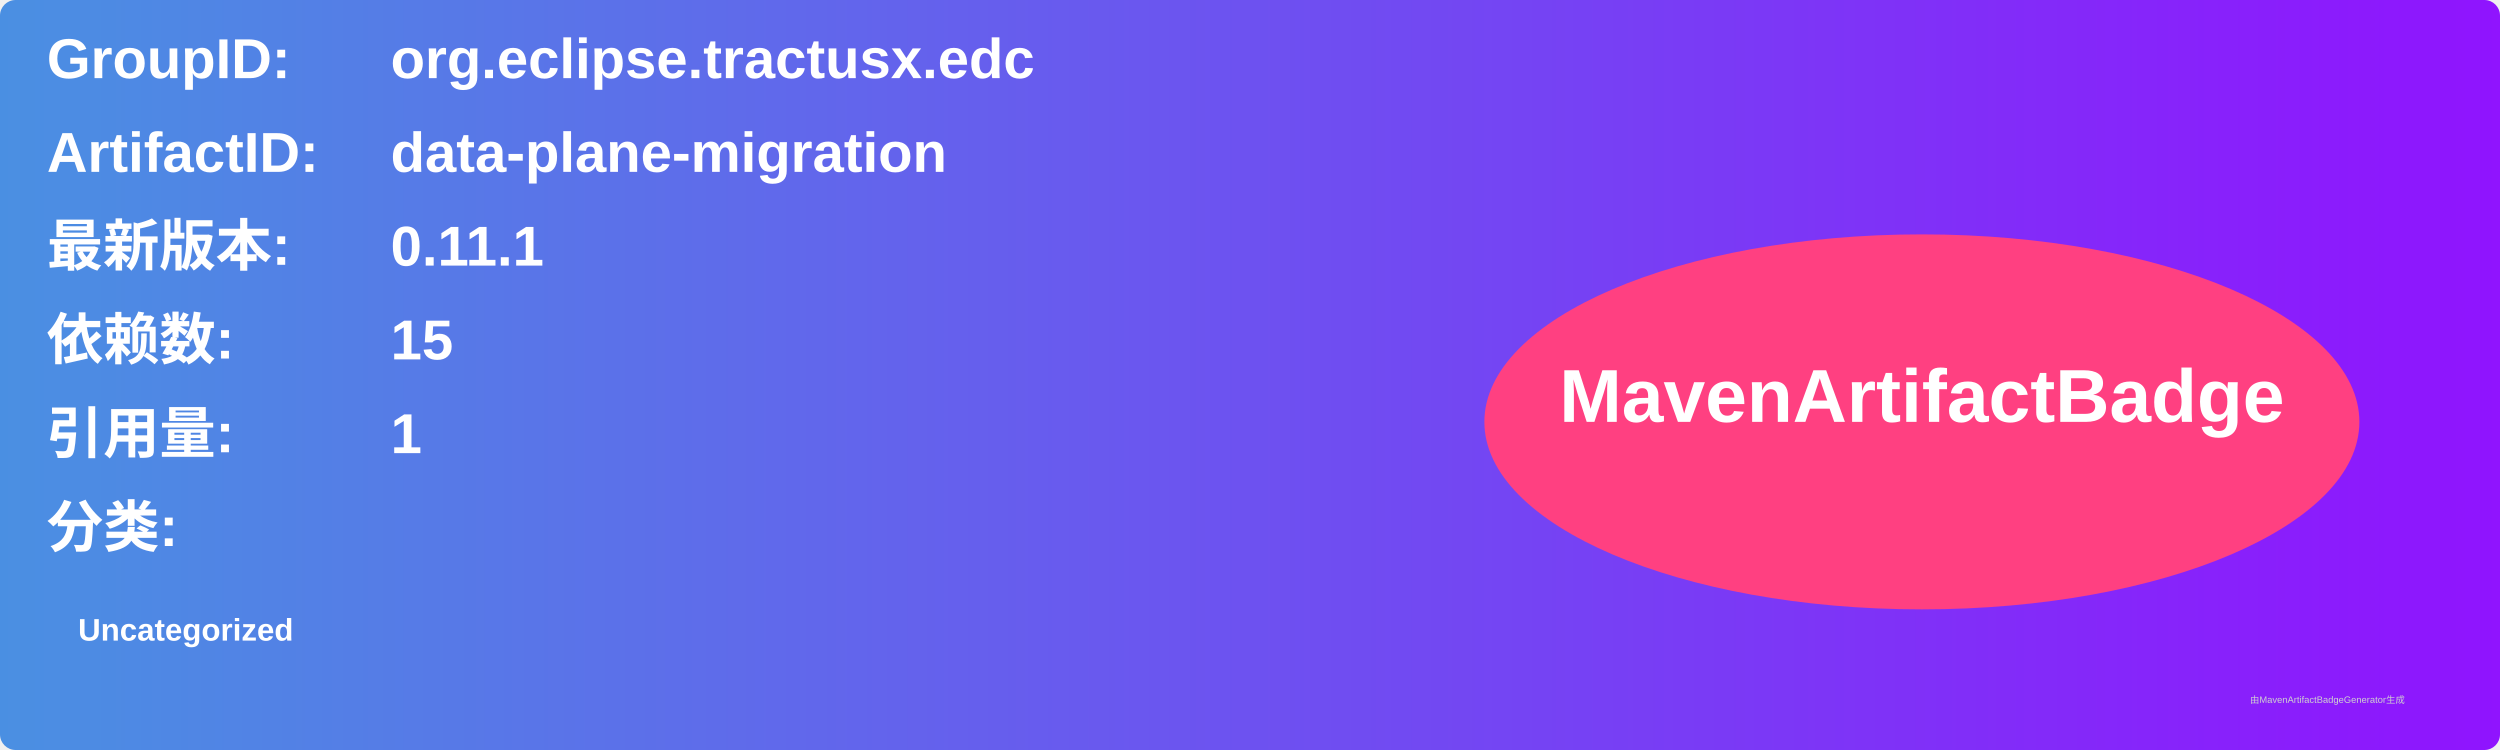
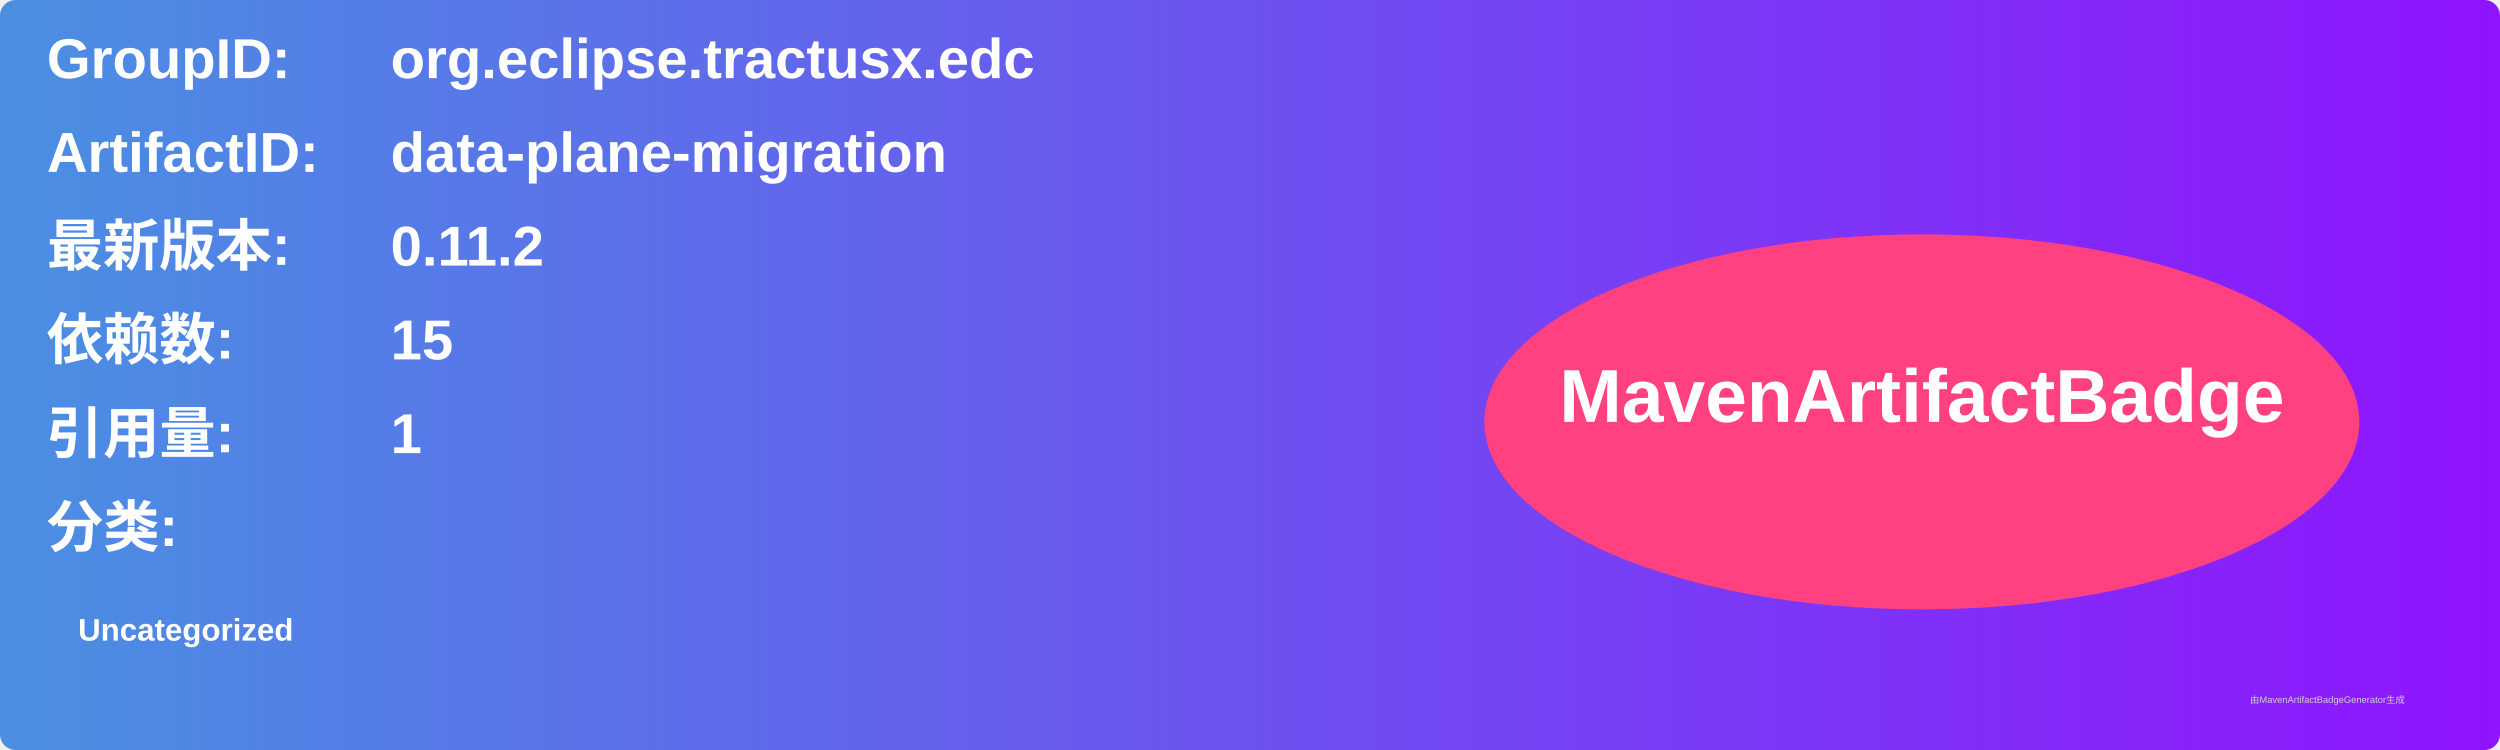
<svg xmlns="http://www.w3.org/2000/svg" width="800" height="240" viewBox="0 0 800 240">
  <linearGradient id="grad" x1="0%" y1="0%" x2="100%" y2="0%">
    <stop offset="0%" stop-color="#4a90e2" />
    <stop offset="100%" stop-color="#9013fe" />
  </linearGradient>
  <rect width="100%" height="100%" rx="5" ry="5" fill="url(#grad)" />
  <g transform="translate(15, 15)">
    <text x="0" y="10" font-family="Arial" font-size="18" fill="white" font-weight="bold" width="260">GroupID:</text>
    <text x="110" y="10" font-family="Arial" font-size="18" fill="white" font-weight="bold" width="460">org.eclipse.tractusx.edc</text>
    <text x="0" y="40" font-family="Arial" font-size="18" fill="white" font-weight="bold" width="260">ArtifactID:</text>
    <text x="110" y="40" font-family="Arial" font-size="18" fill="white" font-weight="bold" width="460">data-plane-migration</text>
    <text x="0" y="70" font-family="Arial" font-size="18" fill="white" font-weight="bold">最新版本:</text>
    <text x="110" y="70" font-family="Arial" font-size="18" fill="white" font-weight="bold">
-       <tspan font-weight="bold">0.11.1</tspan>
+       <tspan font-weight="bold">0.11.2</tspan>
    </text>
    <text x="0" y="100" font-family="Arial" font-size="18" fill="white" font-weight="bold">依赖数: </text>
    <text x="110" y="100" font-family="Arial" font-size="18" fill="white">
      <tspan font-weight="bold">15</tspan>
    </text>
    <text x="0" y="130" font-family="Arial" font-size="18" fill="white" font-weight="bold">引用量: </text>
    <text x="110" y="130" font-family="Arial" font-size="18" fill="white">
      <tspan font-weight="bold">1</tspan>
    </text>
    <text x="0" y="160" font-family="Arial" font-size="18" fill="white" font-weight="bold">分类:</text>
    <text x="10" y="190" font-family="Arial" font-size="10" fill="white">
      <tspan font-weight="bold">Uncategorized</tspan>
    </text>
    <ellipse cx="600" cy="120" rx="140" ry="60" fill="#ff4081" />
    <text x="600" y="120" text-anchor="middle" font-family="Arial" font-size="24" fill="white" font-weight="bold">MavenArtifactBadge</text>
  </g>
  <text x="720" y="225" font-family="Arial" font-size="3" fill="#d0d0d0">由MavenArtifactBadgeGenerator生成</text>
</svg>
